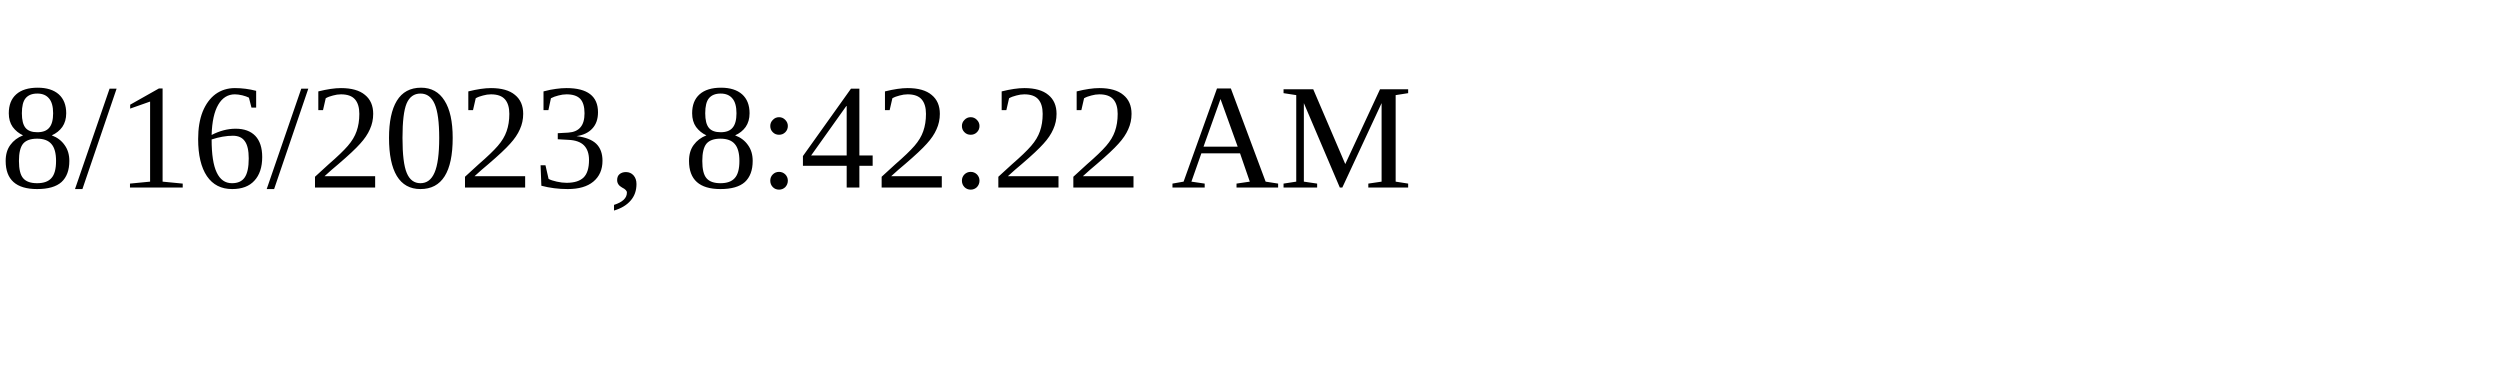
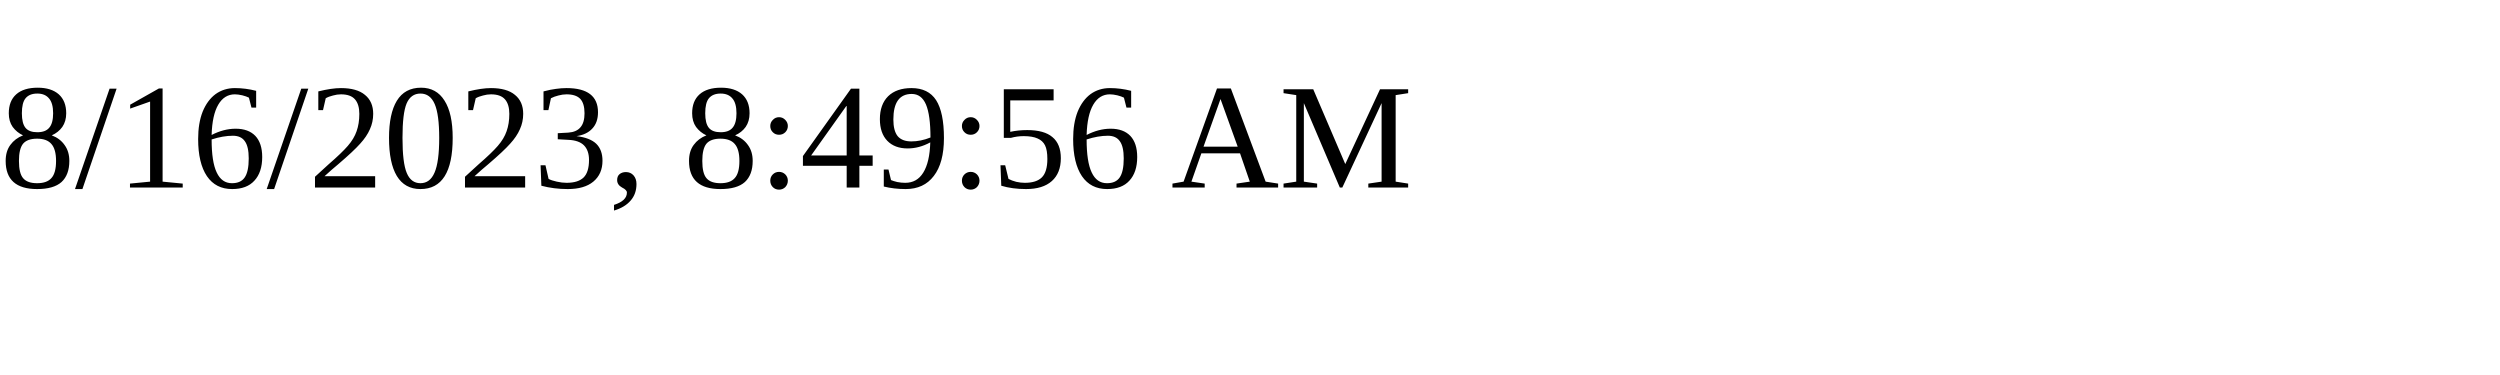
<svg xmlns="http://www.w3.org/2000/svg" height="30" width="200">
-   <text x="0" y="15">8/16/2023, 8:42:22 AM</text>
+   <text x="0" y="15">8/16/2023, 8:49:56 AM</text>
</svg>
